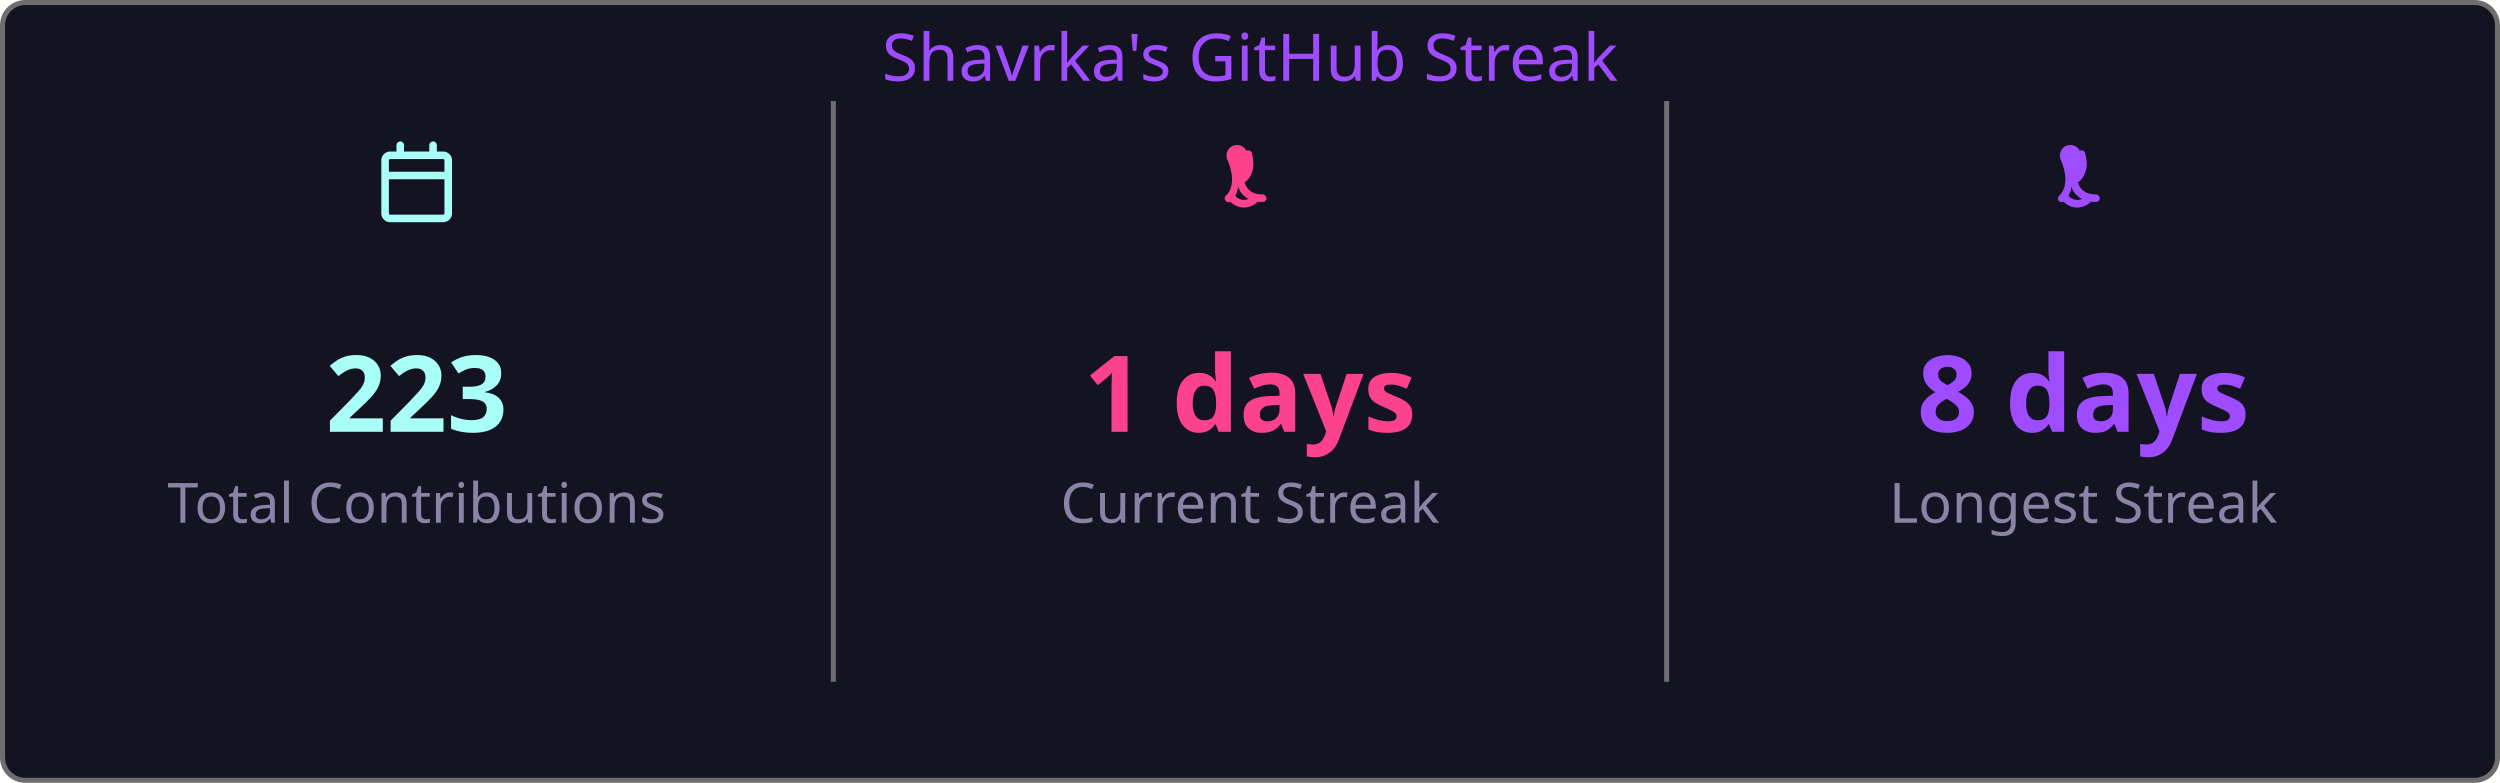
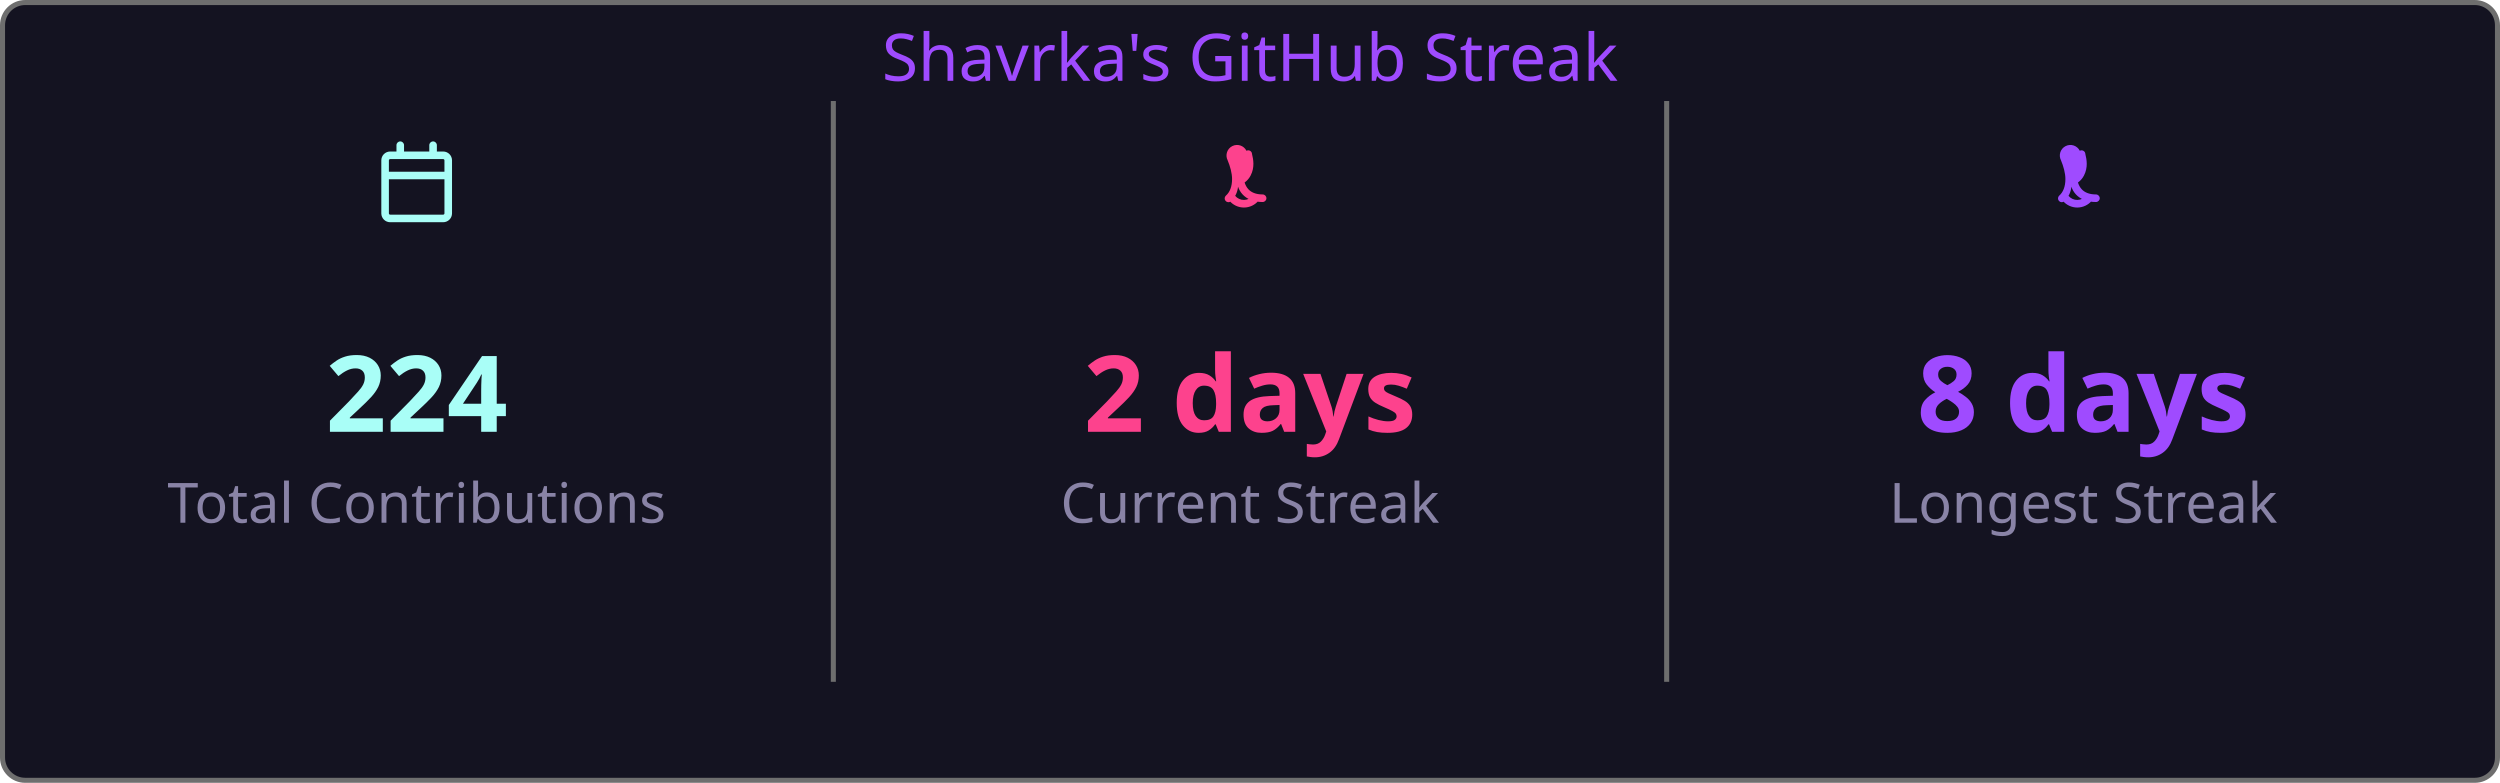
<svg xmlns="http://www.w3.org/2000/svg" width="495" height="155" viewBox="0 0 495 155">
  <style>
    .fade { animation: fadeIn .8s ease both }
    @keyframes fadeIn { from { opacity:0 } to { opacity:1 } }
  </style>
  <rect x=".5" y=".5" width="494" height="154" rx="4.5" fill="#141321" stroke="#6e6e6e" />
  <text class="fade" x="247.5" y="16" fill="#9f4bff" font-size="13" text-anchor="middle" font-family="'Segoe UI', Ubuntu, 'Helvetica Neue', Sans-Serif">Shavrka's GitHub Streak</text>
  <g class="fade">
    <g transform="translate(74.5,28)" fill="#a9fef7">
      <path d="M4.75 0a.75.75 0 0 1 .75.75V2h5V.75a.75.75 0 0 1 1.5 0V2h1.25c.966 0 1.75.784 1.75 1.75v10.5A1.75 1.75 0 0 1 13.25 16H2.75A1.75 1.75 0 0 1 1 14.25V3.75C1 2.784 1.784 2 2.75 2H4V.75A.75.75 0 0 1 4.75 0ZM2.5 7.5v6.75c0 .138.112.25.25.25h10.5a.25.25 0 0 0 .25-.25V7.5Zm10.75-4H2.75a.25.25 0 0 0-.25.25V6h11V3.75a.25.25 0 0 0-.25-.25Z" />
    </g>
-     <text x="82.5" y="85.5" fill="#a9fef7" font-size="21" font-weight="bold" text-anchor="middle" font-family="'Segoe UI', Ubuntu, 'Helvetica Neue', Sans-Serif">223</text>
+     <text x="82.5" y="85.5" fill="#a9fef7" font-size="21" font-weight="bold" text-anchor="middle" font-family="'Segoe UI', Ubuntu, 'Helvetica Neue', Sans-Serif">224</text>
    <text x="82.5" y="103.5" fill="#8983a6" font-size="11" text-anchor="middle" font-family="'Segoe UI', Ubuntu, 'Helvetica Neue', Sans-Serif">Total Contributions</text>
    <line x1="165" y1="20" x2="165" y2="135" stroke="#6e6e6e" stroke-width="1" />
    <g transform="translate(239.5,28)" fill="#fd428d">
      <path d="M7.3 1.85A.75.75 0 0 1 8.4 2.5c.26 1.068.565 2.64-.28 4.265-.293.563-.702 1.021-1.185 1.37.145.46.377.94.737 1.327.54.588 1.42 1.038 2.828 1.038a.75.75 0 0 1 0 1.5c-1.842 0-3.146-.62-3.972-1.51-.428-.466-.717-.988-.895-1.525a4.5 4.5 0 0 1-1.433 2.91.75.75 0 0 1-.98-1.134c.785-.677 1.23-1.805 1.23-3.29 0-1.162-.38-2.52-.88-3.72A.75.75 0 0 1 7.3 1.85Zm2.325 8.81a.75.75 0 0 1 .075 1.06 3.75 3.75 0 0 1-5.8 0 .75.75 0 0 1 1.15-.96 2.25 2.25 0 0 0 3.524-.047.75.75 0 0 1 1.051-.053Z" />
    </g>
-     <text x="247.5" y="85.5" fill="#fd428d" font-size="21" font-weight="bold" text-anchor="middle" font-family="'Segoe UI', Ubuntu, 'Helvetica Neue', Sans-Serif">1 days</text>
+     <text x="247.5" y="85.5" fill="#fd428d" font-size="21" font-weight="bold" text-anchor="middle" font-family="'Segoe UI', Ubuntu, 'Helvetica Neue', Sans-Serif">2 days</text>
    <text x="247.5" y="103.5" fill="#8983a6" font-size="11" text-anchor="middle" font-family="'Segoe UI', Ubuntu, 'Helvetica Neue', Sans-Serif">Current Streak</text>
    <line x1="330" y1="20" x2="330" y2="135" stroke="#6e6e6e" stroke-width="1" />
    <g transform="translate(404.5,28)" fill="#9f4bff">
      <path d="M7.3 1.85A.75.75 0 0 1 8.4 2.5c.26 1.068.565 2.64-.28 4.265-.293.563-.702 1.021-1.185 1.37.145.46.377.94.737 1.327.54.588 1.42 1.038 2.828 1.038a.75.75 0 0 1 0 1.5c-1.842 0-3.146-.62-3.972-1.51-.428-.466-.717-.988-.895-1.525a4.5 4.5 0 0 1-1.433 2.91.75.75 0 0 1-.98-1.134c.785-.677 1.23-1.805 1.23-3.29 0-1.162-.38-2.52-.88-3.72A.75.75 0 0 1 7.3 1.85Zm2.325 8.81a.75.75 0 0 1 .075 1.06 3.75 3.75 0 0 1-5.8 0 .75.75 0 0 1 1.15-.96 2.25 2.25 0 0 0 3.524-.047.75.75 0 0 1 1.051-.053Z" />
    </g>
    <text x="412.5" y="85.5" fill="#9f4bff" font-size="21" font-weight="bold" text-anchor="middle" font-family="'Segoe UI', Ubuntu, 'Helvetica Neue', Sans-Serif">8 days</text>
    <text x="412.5" y="103.5" fill="#8983a6" font-size="11" text-anchor="middle" font-family="'Segoe UI', Ubuntu, 'Helvetica Neue', Sans-Serif">Longest Streak</text>
  </g>
</svg>
